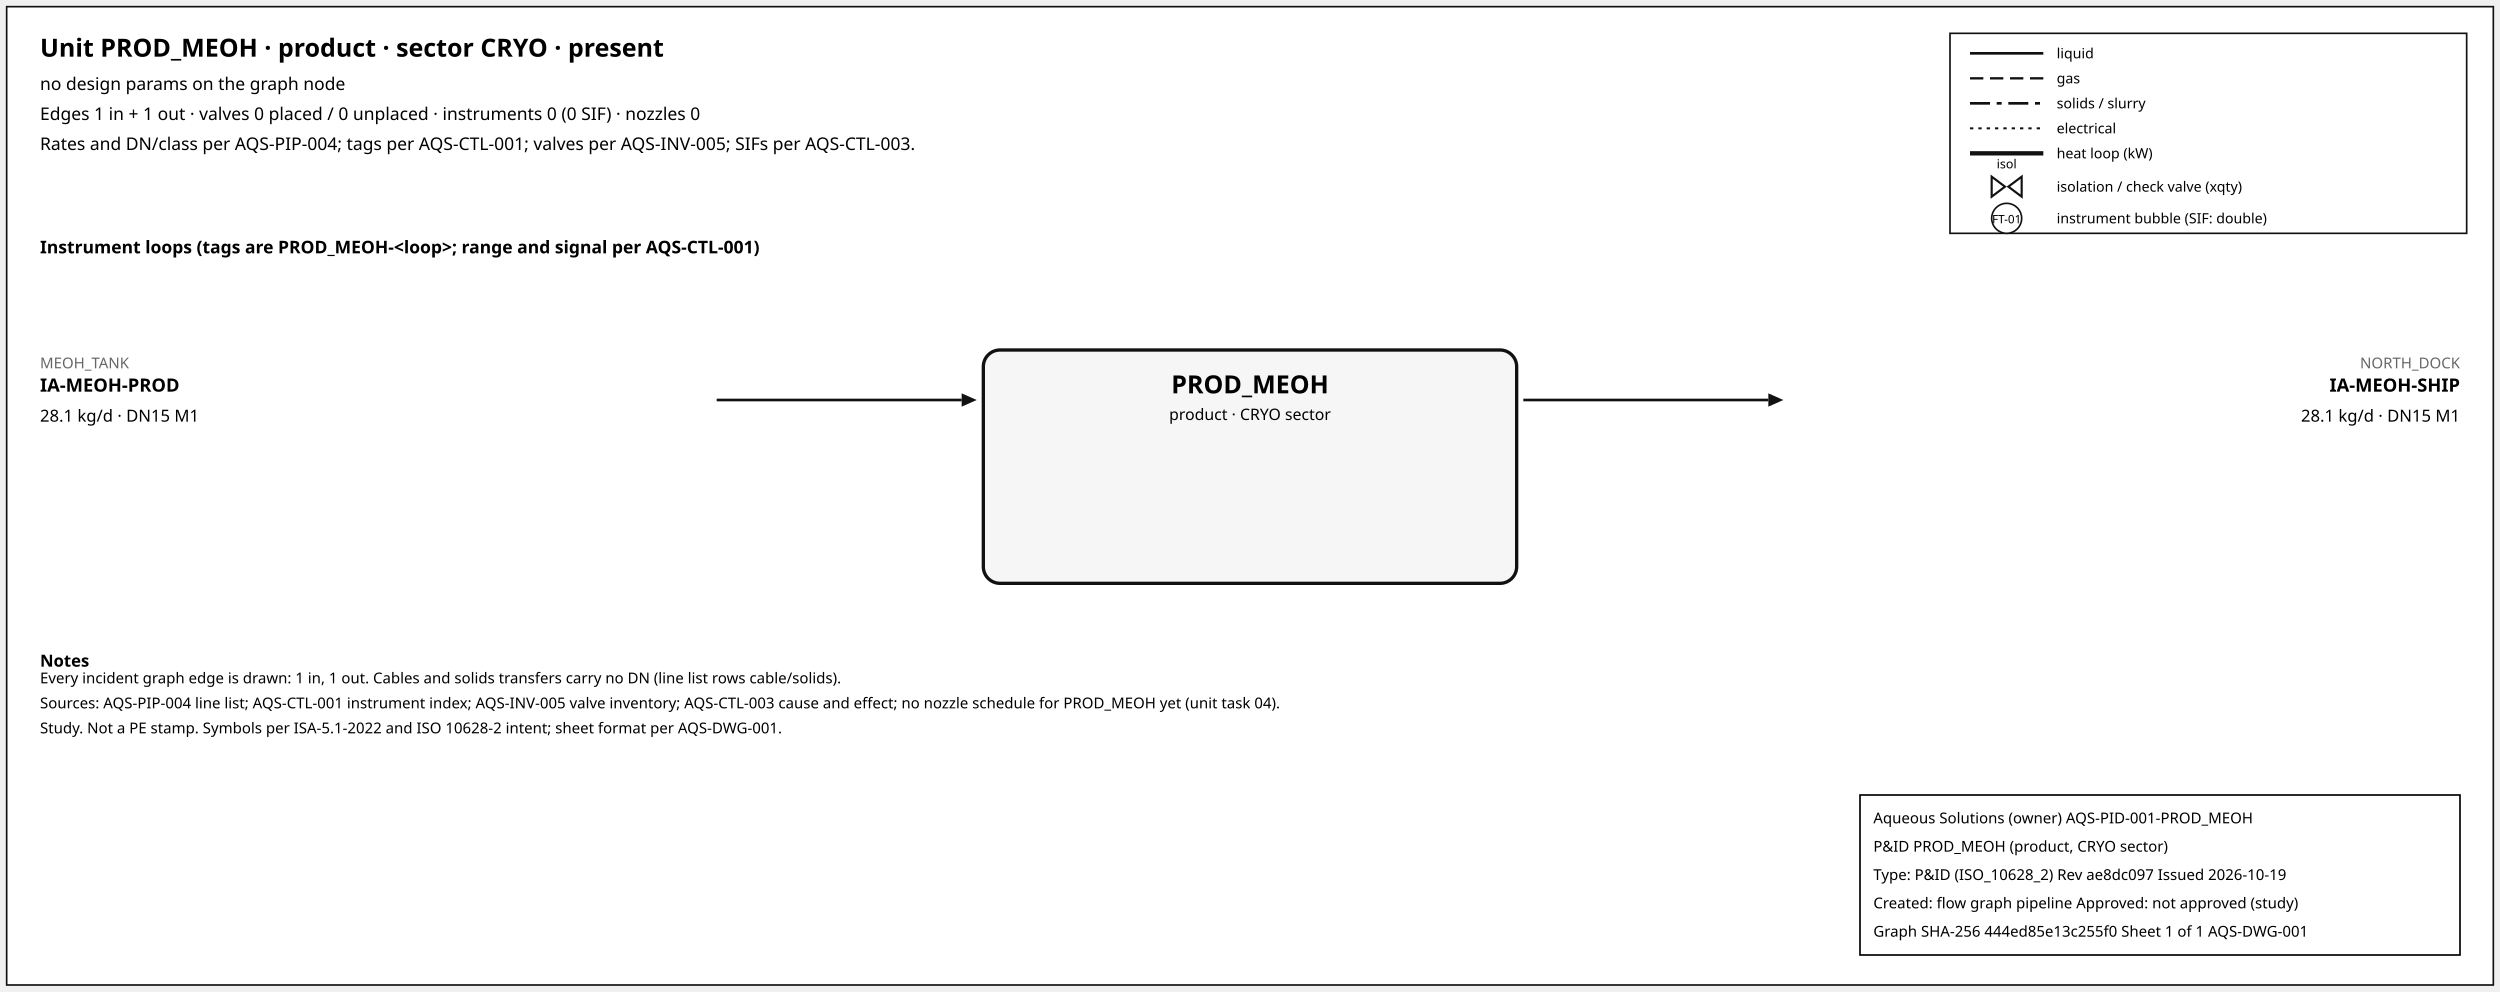
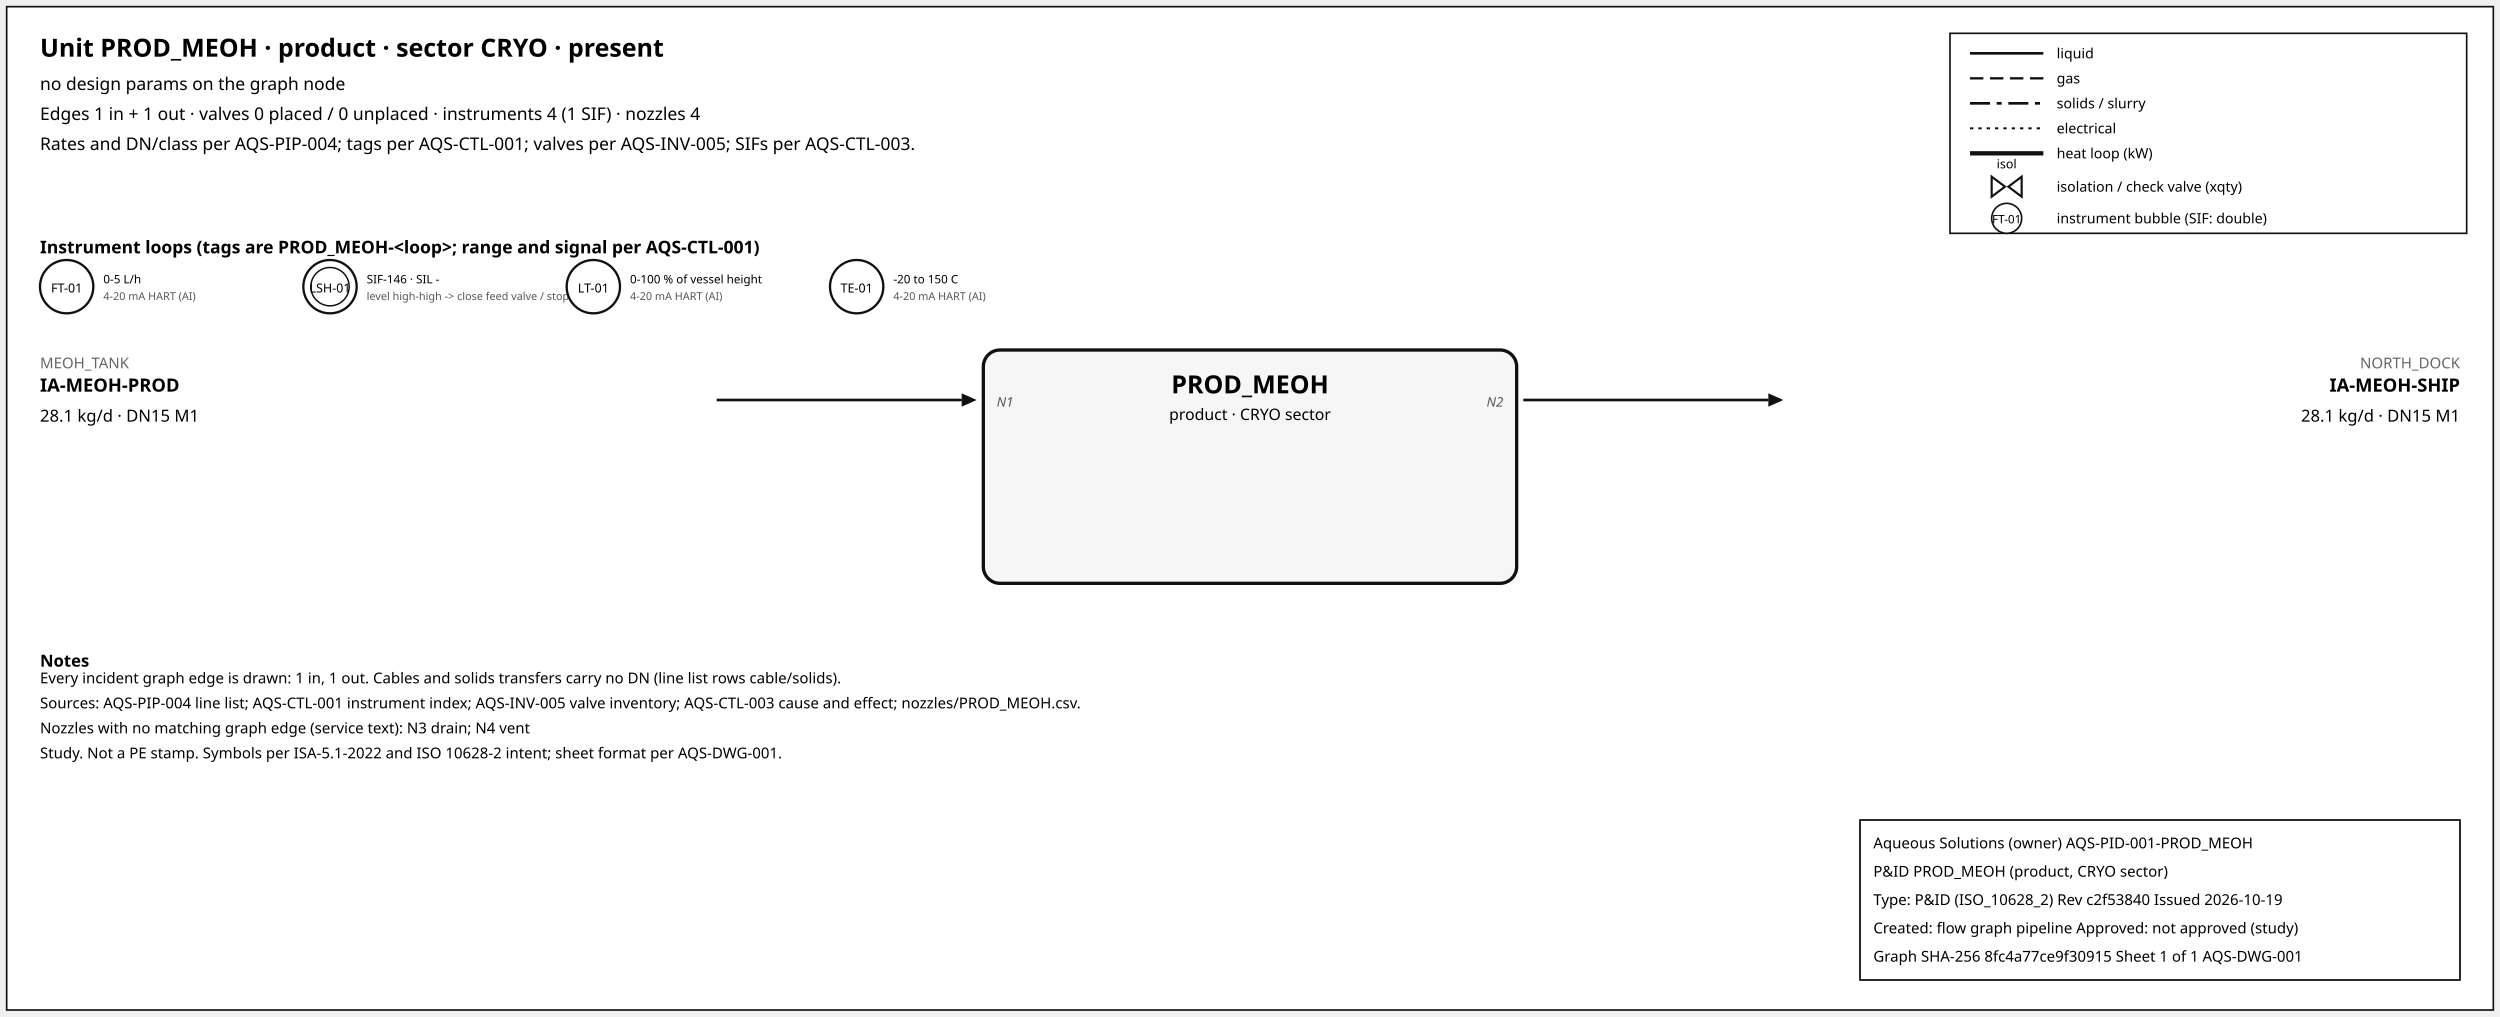
- <svg xmlns="http://www.w3.org/2000/svg" width="1500" height="595" font-family="sans-serif">
-   <rect x="4" y="4" width="1492" height="587" fill="white" stroke="#111" />
+ <svg xmlns="http://www.w3.org/2000/svg" width="1500" height="610" font-family="sans-serif">
+   <rect x="4" y="4" width="1492" height="602" fill="white" stroke="#111" />
  <text x="24" y="34" font-size="15" font-weight="600">Unit PROD_MEOH · product · sector CRYO · present</text>
  <text x="24" y="54" font-size="10.5">no design params on the graph node</text>
-   <text x="24" y="72" font-size="10.5">Edges 1 in + 1 out · valves 0 placed / 0 unplaced · instruments 0 (0 SIF) · nozzles 0</text>
+   <text x="24" y="72" font-size="10.5">Edges 1 in + 1 out · valves 0 placed / 0 unplaced · instruments 4 (1 SIF) · nozzles 4</text>
  <text x="24" y="90" font-size="10.5">Rates and DN/class per AQS-PIP-004; tags per AQS-CTL-001; valves per AQS-INV-005; SIFs per AQS-CTL-003.</text>
  <rect x="1170" y="20" width="310" height="120" fill="white" stroke="#111" />
  <line x1="1182" y1="32" x2="1226" y2="32" stroke="#111" stroke-width="1.6" />
  <text x="1234" y="35" font-size="8.5">liquid</text>
  <line x1="1182" y1="47" x2="1226" y2="47" stroke="#111" stroke-width="1.4" stroke-dasharray="8,4" />
  <text x="1234" y="50" font-size="8.5">gas</text>
  <line x1="1182" y1="62" x2="1226" y2="62" stroke="#111" stroke-width="1.6" stroke-dasharray="12,4,3,4" />
  <text x="1234" y="65" font-size="8.5">solids / slurry</text>
  <line x1="1182" y1="77" x2="1226" y2="77" stroke="#111" stroke-width="1.2" stroke-dasharray="2,3" />
  <text x="1234" y="80" font-size="8.5">electrical</text>
  <line x1="1182" y1="92" x2="1226" y2="92" stroke="#111" stroke-width="2.6" />
  <text x="1234" y="95" font-size="8.5">heat loop (kW)</text>
  <path d="M 1195.0,106 L 1203.0,112 L 1195.0,118 Z M 1213.0,106 L 1205.0,112 L 1213.0,118 Z" fill="white" stroke="#111" stroke-width="1.3" />
  <text x="1204.0" y="101.0" font-size="7.5" text-anchor="middle">isol</text>
  <text x="1234" y="115" font-size="8.5">isolation / check valve (xqty)</text>
  <circle cx="1204" cy="131" r="9" fill="white" stroke="#111" />
  <text x="1204" y="134" font-size="7" text-anchor="middle">FT-01</text>
  <text x="1234" y="134" font-size="8.5">instrument bubble (SIF: double)</text>
  <text x="24" y="152" font-size="10.5" font-weight="600">Instrument loops (tags are PROD_MEOH-&lt;loop&gt;; range and signal per AQS-CTL-001)</text>
+   <circle cx="40" cy="172" r="16" fill="white" stroke="#111" stroke-width="1.4" />
+   <text x="40" y="175.5" font-size="7.5" text-anchor="middle">FT-01</text>
+   <text x="62" y="170" font-size="7">0-5 L/h</text>
+   <text x="62" y="180" font-size="6.5" fill="#555">4-20 mA HART (AI)</text>
+   <circle cx="198" cy="172" r="16" fill="white" stroke="#111" stroke-width="1.4" />
+   <circle cx="198" cy="172" r="11.5" fill="none" stroke="#111" stroke-width="0.9" />
+   <text x="198" y="175.5" font-size="7.5" text-anchor="middle">LSH-01</text>
+   <text x="220" y="170" font-size="7">SIF-146 · SIL -</text>
+   <text x="220" y="180" font-size="6.5" fill="#555">level high-high -&gt; close feed valve / stop f</text>
+   <circle cx="356" cy="172" r="16" fill="white" stroke="#111" stroke-width="1.4" />
+   <text x="356" y="175.5" font-size="7.5" text-anchor="middle">LT-01</text>
+   <text x="378" y="170" font-size="7">0-100 % of vessel height</text>
+   <text x="378" y="180" font-size="6.5" fill="#555">4-20 mA HART (AI)</text>
+   <circle cx="514" cy="172" r="16" fill="white" stroke="#111" stroke-width="1.4" />
+   <text x="514" y="175.5" font-size="7.5" text-anchor="middle">TE-01</text>
+   <text x="536" y="170" font-size="7">-20 to 150 C</text>
+   <text x="536" y="180" font-size="6.5" fill="#555">4-20 mA HART (AI)</text>
  <rect x="590" y="210" width="320" height="140" rx="10" fill="#f6f6f6" stroke="#111" stroke-width="2" />
  <text x="750.0" y="236" font-size="15" font-weight="700" text-anchor="middle">PROD_MEOH</text>
  <text x="750.0" y="252" font-size="9.5" text-anchor="middle">product · CRYO sector</text>
  <line x1="430" y1="240" x2="577" y2="240" stroke="#111" stroke-width="1.6" class="edge-in" />
  <polygon points="586,240 577,236 577,244" fill="#111" />
  <text x="24" y="221" font-size="9" fill="#666" text-anchor="start">MEOH_TANK</text>
  <text x="24" y="235" font-size="11" font-weight="600" text-anchor="start">IA-MEOH-PROD</text>
  <text x="24" y="253" font-size="10" text-anchor="start">28.1 kg/d · DN15 M1</text>
+   <text x="598" y="244" font-size="8" font-style="italic" fill="#555" text-anchor="start">N1</text>
  <line x1="914" y1="240" x2="1061" y2="240" stroke="#111" stroke-width="1.6" class="edge-out" />
  <polygon points="1070,240 1061,236 1061,244" fill="#111" />
  <text x="1476" y="221" font-size="9" fill="#666" text-anchor="end">NORTH_DOCK</text>
  <text x="1476" y="235" font-size="11" font-weight="600" text-anchor="end">IA-MEOH-SHIP</text>
  <text x="1476" y="253" font-size="10" text-anchor="end">28.1 kg/d · DN15 M1</text>
+   <text x="902" y="244" font-size="8" font-style="italic" fill="#555" text-anchor="end">N2</text>
  <text x="24" y="400" font-size="10" font-weight="600">Notes</text>
  <text x="24" y="410" font-size="9">Every incident graph edge is drawn: 1 in, 1 out. Cables and solids transfers carry no DN (line list rows cable/solids).</text>
-   <text x="24" y="425" font-size="9">Sources: AQS-PIP-004 line list; AQS-CTL-001 instrument index; AQS-INV-005 valve inventory; AQS-CTL-003 cause and effect; no nozzle schedule for PROD_MEOH yet (unit task 04).</text>
-   <text x="24" y="440" font-size="9">Study. Not a PE stamp. Symbols per ISA-5.1-2022 and ISO 10628-2 intent; sheet format per AQS-DWG-001.</text>
+   <text x="24" y="425" font-size="9">Sources: AQS-PIP-004 line list; AQS-CTL-001 instrument index; AQS-INV-005 valve inventory; AQS-CTL-003 cause and effect; nozzles/PROD_MEOH.csv.</text>
+   <text x="24" y="440" font-size="9">Nozzles with no matching graph edge (service text): N3 drain; N4 vent</text>
+   <text x="24" y="455" font-size="9">Study. Not a PE stamp. Symbols per ISA-5.1-2022 and ISO 10628-2 intent; sheet format per AQS-DWG-001.</text>
  <g id="aqs-title-block">
-     <rect x="1116" y="477" width="360" height="96" fill="white" stroke="black" stroke-width="1" />
-     <text x="1124" y="494" font-size="9">Aqueous Solutions (owner)   AQS-PID-001-PROD_MEOH</text>
-     <text x="1124" y="511" font-size="9">P&amp;ID PROD_MEOH (product, CRYO sector)</text>
-     <text x="1124" y="528" font-size="9">Type: P&amp;ID (ISO_10628_2)   Rev ae8dc097   Issued 2026-10-19</text>
-     <text x="1124" y="545" font-size="9">Created: flow graph pipeline   Approved: not approved (study)</text>
-     <text x="1124" y="562" font-size="9">Graph SHA-256 444ed85e13c255f0   Sheet 1 of 1   AQS-DWG-001</text>
+     <rect x="1116" y="492" width="360" height="96" fill="white" stroke="black" stroke-width="1" />
+     <text x="1124" y="509" font-size="9">Aqueous Solutions (owner)   AQS-PID-001-PROD_MEOH</text>
+     <text x="1124" y="526" font-size="9">P&amp;ID PROD_MEOH (product, CRYO sector)</text>
+     <text x="1124" y="543" font-size="9">Type: P&amp;ID (ISO_10628_2)   Rev c2f53840   Issued 2026-10-19</text>
+     <text x="1124" y="560" font-size="9">Created: flow graph pipeline   Approved: not approved (study)</text>
+     <text x="1124" y="577" font-size="9">Graph SHA-256 8fc4a77ce9f30915   Sheet 1 of 1   AQS-DWG-001</text>
  </g>
</svg>
